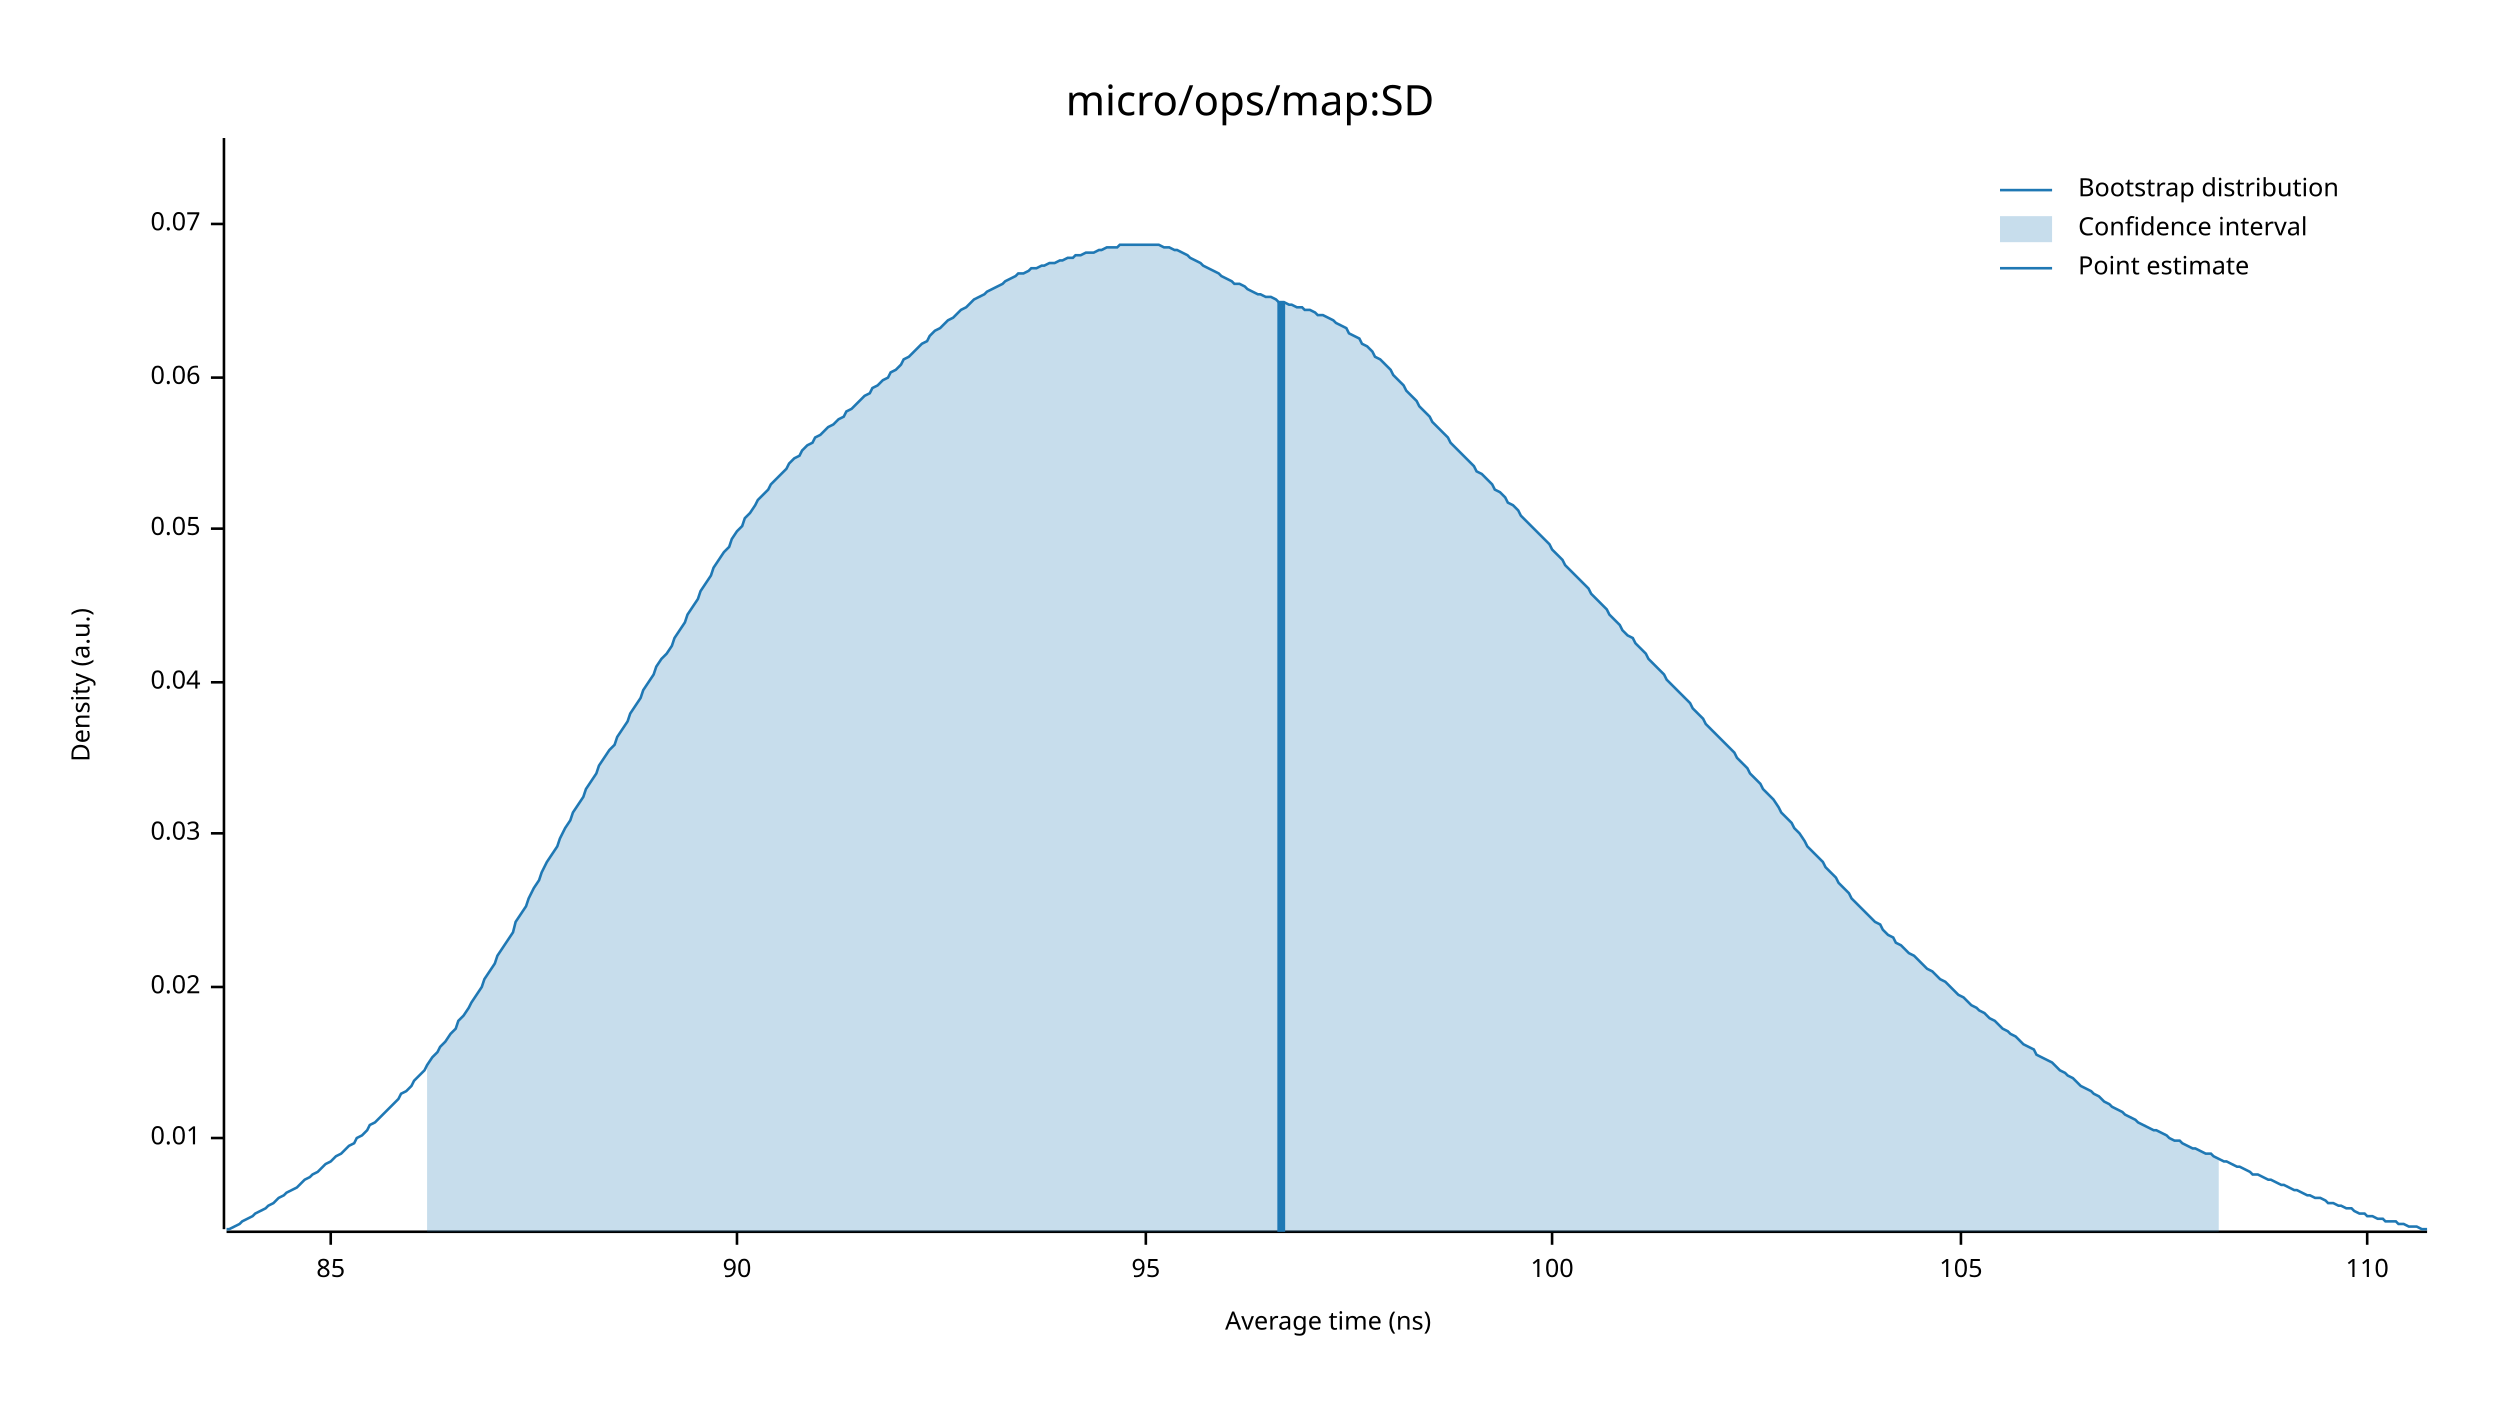
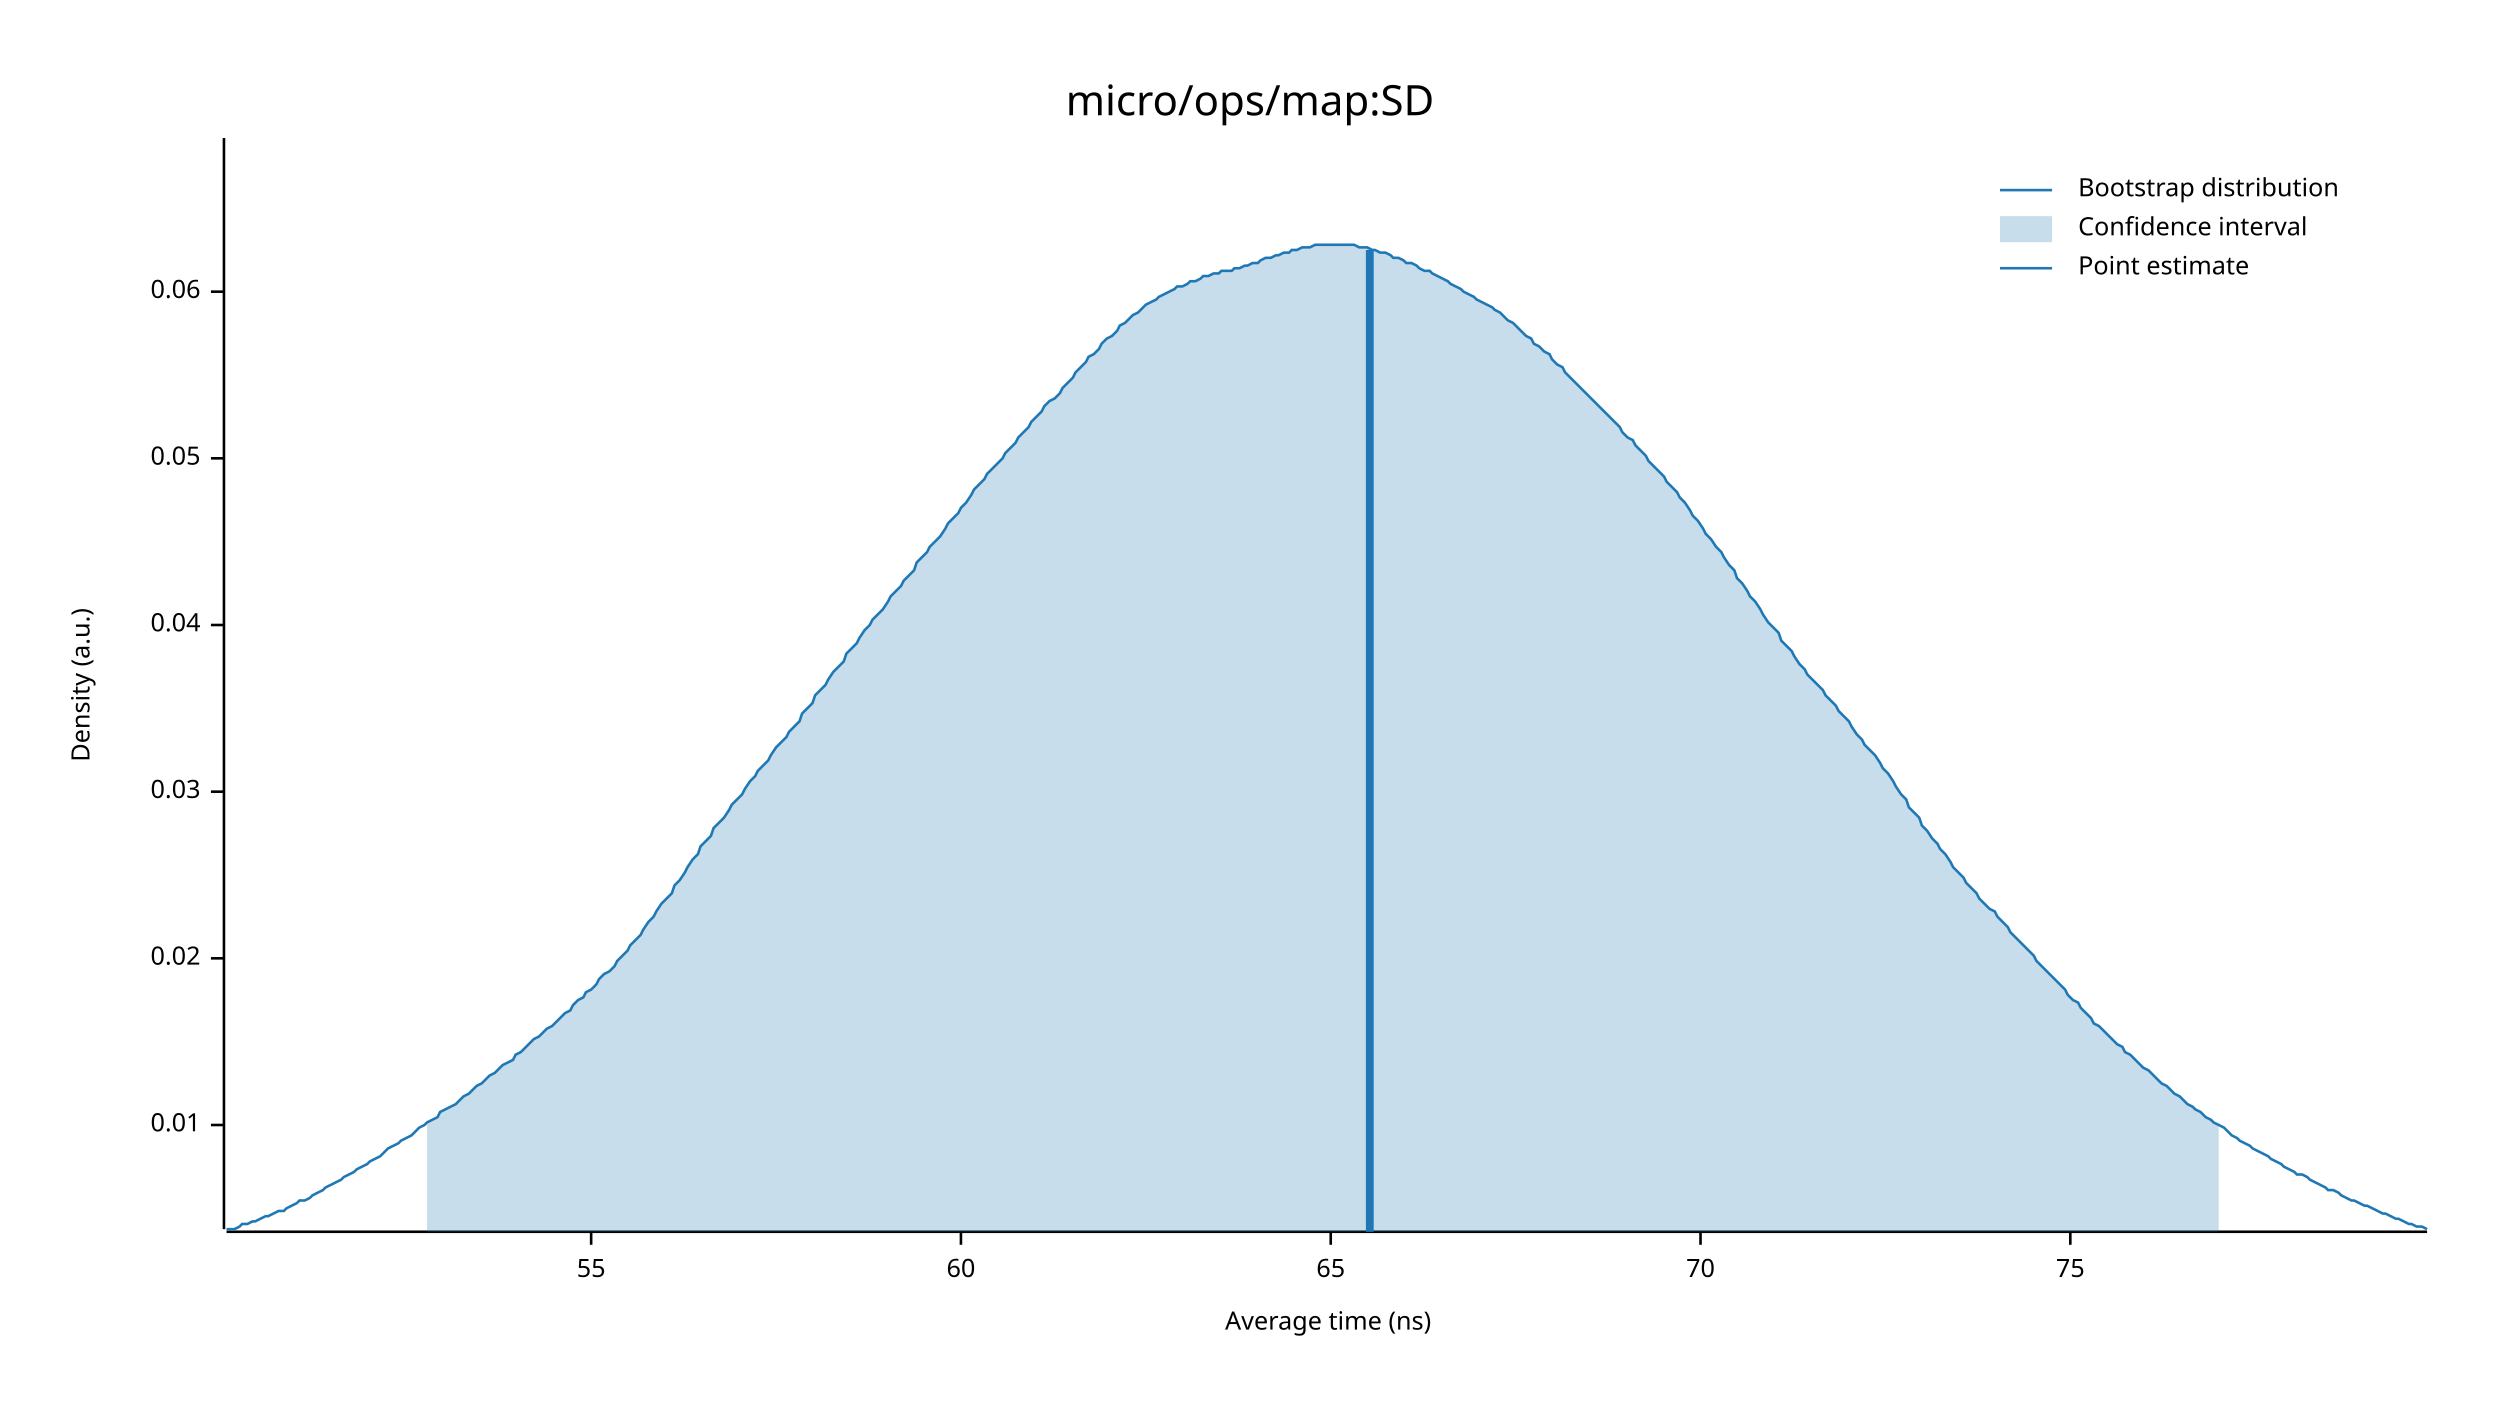
<svg xmlns="http://www.w3.org/2000/svg" width="960" height="540" viewBox="0 0 960 540">
  <text x="480" y="32" dy="0.76em" text-anchor="middle" font-family="sans-serif" font-size="16.129" opacity="1" fill="#000000">
micro/ops/map:SD
</text>
  <text x="27" y="263" dy="0.76em" text-anchor="middle" font-family="sans-serif" font-size="9.677" opacity="1" fill="#000000" transform="rotate(270, 27, 263)">
Density (a.u.)
</text>
  <text x="510" y="513" dy="-0.5ex" text-anchor="middle" font-family="sans-serif" font-size="9.677" opacity="1" fill="#000000">
Average time (ns)
</text>
  <polyline fill="none" opacity="1" stroke="#000000" stroke-width="1" points="86,53 86,472 " />
-   <text x="77" y="437" dy="0.5ex" text-anchor="end" font-family="sans-serif" font-size="9.677" opacity="1" fill="#000000">
+   <text x="77" y="432" dy="0.5ex" text-anchor="end" font-family="sans-serif" font-size="9.677" opacity="1" fill="#000000">
0.01
</text>
-   <polyline fill="none" opacity="1" stroke="#000000" stroke-width="1" points="81,437 86,437 " />
-   <text x="77" y="379" dy="0.5ex" text-anchor="end" font-family="sans-serif" font-size="9.677" opacity="1" fill="#000000">
+   <polyline fill="none" opacity="1" stroke="#000000" stroke-width="1" points="81,432 86,432 " />
+   <text x="77" y="368" dy="0.5ex" text-anchor="end" font-family="sans-serif" font-size="9.677" opacity="1" fill="#000000">
0.02
</text>
-   <polyline fill="none" opacity="1" stroke="#000000" stroke-width="1" points="81,379 86,379 " />
-   <text x="77" y="320" dy="0.5ex" text-anchor="end" font-family="sans-serif" font-size="9.677" opacity="1" fill="#000000">
+   <polyline fill="none" opacity="1" stroke="#000000" stroke-width="1" points="81,368 86,368 " />
+   <text x="77" y="304" dy="0.5ex" text-anchor="end" font-family="sans-serif" font-size="9.677" opacity="1" fill="#000000">
0.03
</text>
-   <polyline fill="none" opacity="1" stroke="#000000" stroke-width="1" points="81,320 86,320 " />
-   <text x="77" y="262" dy="0.5ex" text-anchor="end" font-family="sans-serif" font-size="9.677" opacity="1" fill="#000000">
+   <polyline fill="none" opacity="1" stroke="#000000" stroke-width="1" points="81,304 86,304 " />
+   <text x="77" y="240" dy="0.5ex" text-anchor="end" font-family="sans-serif" font-size="9.677" opacity="1" fill="#000000">
0.04
</text>
-   <polyline fill="none" opacity="1" stroke="#000000" stroke-width="1" points="81,262 86,262 " />
-   <text x="77" y="203" dy="0.5ex" text-anchor="end" font-family="sans-serif" font-size="9.677" opacity="1" fill="#000000">
+   <polyline fill="none" opacity="1" stroke="#000000" stroke-width="1" points="81,240 86,240 " />
+   <text x="77" y="176" dy="0.5ex" text-anchor="end" font-family="sans-serif" font-size="9.677" opacity="1" fill="#000000">
0.05
</text>
-   <polyline fill="none" opacity="1" stroke="#000000" stroke-width="1" points="81,203 86,203 " />
-   <text x="77" y="145" dy="0.5ex" text-anchor="end" font-family="sans-serif" font-size="9.677" opacity="1" fill="#000000">
+   <polyline fill="none" opacity="1" stroke="#000000" stroke-width="1" points="81,176 86,176 " />
+   <text x="77" y="112" dy="0.5ex" text-anchor="end" font-family="sans-serif" font-size="9.677" opacity="1" fill="#000000">
0.06
</text>
-   <polyline fill="none" opacity="1" stroke="#000000" stroke-width="1" points="81,145 86,145 " />
-   <text x="77" y="86" dy="0.5ex" text-anchor="end" font-family="sans-serif" font-size="9.677" opacity="1" fill="#000000">
- 0.07
+   <polyline fill="none" opacity="1" stroke="#000000" stroke-width="1" points="81,112 86,112 " />
+   <polyline fill="none" opacity="1" stroke="#000000" stroke-width="1" points="87,473 932,473 " />
+   <text x="227" y="483" dy="0.76em" text-anchor="middle" font-family="sans-serif" font-size="9.677" opacity="1" fill="#000000">
+ 55
</text>
-   <polyline fill="none" opacity="1" stroke="#000000" stroke-width="1" points="81,86 86,86 " />
-   <polyline fill="none" opacity="1" stroke="#000000" stroke-width="1" points="87,473 932,473 " />
-   <text x="127" y="483" dy="0.76em" text-anchor="middle" font-family="sans-serif" font-size="9.677" opacity="1" fill="#000000">
- 85
+   <polyline fill="none" opacity="1" stroke="#000000" stroke-width="1" points="227,473 227,478 " />
+   <text x="369" y="483" dy="0.76em" text-anchor="middle" font-family="sans-serif" font-size="9.677" opacity="1" fill="#000000">
+ 60
</text>
-   <polyline fill="none" opacity="1" stroke="#000000" stroke-width="1" points="127,473 127,478 " />
-   <text x="283" y="483" dy="0.76em" text-anchor="middle" font-family="sans-serif" font-size="9.677" opacity="1" fill="#000000">
- 90
+   <polyline fill="none" opacity="1" stroke="#000000" stroke-width="1" points="369,473 369,478 " />
+   <text x="511" y="483" dy="0.76em" text-anchor="middle" font-family="sans-serif" font-size="9.677" opacity="1" fill="#000000">
+ 65
</text>
-   <polyline fill="none" opacity="1" stroke="#000000" stroke-width="1" points="283,473 283,478 " />
-   <text x="440" y="483" dy="0.76em" text-anchor="middle" font-family="sans-serif" font-size="9.677" opacity="1" fill="#000000">
- 95
+   <polyline fill="none" opacity="1" stroke="#000000" stroke-width="1" points="511,473 511,478 " />
+   <text x="653" y="483" dy="0.76em" text-anchor="middle" font-family="sans-serif" font-size="9.677" opacity="1" fill="#000000">
+ 70
</text>
-   <polyline fill="none" opacity="1" stroke="#000000" stroke-width="1" points="440,473 440,478 " />
-   <text x="596" y="483" dy="0.76em" text-anchor="middle" font-family="sans-serif" font-size="9.677" opacity="1" fill="#000000">
- 100
+   <polyline fill="none" opacity="1" stroke="#000000" stroke-width="1" points="653,473 653,478 " />
+   <text x="795" y="483" dy="0.76em" text-anchor="middle" font-family="sans-serif" font-size="9.677" opacity="1" fill="#000000">
+ 75
</text>
-   <polyline fill="none" opacity="1" stroke="#000000" stroke-width="1" points="596,473 596,478 " />
-   <text x="753" y="483" dy="0.76em" text-anchor="middle" font-family="sans-serif" font-size="9.677" opacity="1" fill="#000000">
- 105
- </text>
-   <polyline fill="none" opacity="1" stroke="#000000" stroke-width="1" points="753,473 753,478 " />
-   <text x="909" y="483" dy="0.76em" text-anchor="middle" font-family="sans-serif" font-size="9.677" opacity="1" fill="#000000">
- 110
- </text>
-   <polyline fill="none" opacity="1" stroke="#000000" stroke-width="1" points="909,473 909,478 " />
-   <polyline fill="none" opacity="1" stroke="#1F78B4" stroke-width="1" points="87,472 88,472 90,471 92,470 93,469 95,468 97,467 98,466 100,465 102,464 103,463 105,462 107,460 109,459 110,458 112,457 114,456 115,455 117,453 119,452 120,451 122,450 124,448 125,447 127,446 129,444 131,443 132,442 134,440 136,439 137,437 139,436 141,434 142,432 144,431 146,429 147,428 149,426 151,424 153,422 154,420 156,419 158,417 159,415 161,413 163,411 164,409 166,406 168,404 169,402 171,400 173,397 175,395 176,392 178,390 180,387 181,385 183,382 185,379 186,376 188,373 190,370 191,367 193,364 195,361 197,358 198,354 200,351 202,348 203,345 205,341 207,338 208,335 210,331 212,328 214,325 215,322 217,318 219,315 220,312 222,309 224,306 225,303 227,300 229,297 230,294 232,291 234,288 236,286 237,283 239,280 241,277 242,274 244,271 246,268 247,265 249,262 251,259 252,256 254,253 256,251 258,248 259,245 261,242 263,239 264,236 266,233 268,230 269,227 271,224 273,221 274,218 276,215 278,212 280,210 281,207 283,204 285,202 286,199 288,197 290,194 291,192 293,190 295,188 296,186 298,184 300,182 302,180 303,178 305,176 307,175 308,173 310,171 312,170 313,168 315,167 317,165 318,164 320,163 322,161 324,160 325,158 327,157 329,155 330,154 332,152 334,151 335,149 337,148 339,146 341,145 342,143 344,142 346,140 347,138 349,137 351,135 352,134 354,132 356,131 357,129 359,127 361,126 363,124 364,123 366,122 368,120 369,119 371,118 373,116 374,115 376,114 378,113 379,112 381,111 383,110 385,109 386,108 388,107 390,106 391,105 393,105 395,104 396,103 398,103 400,102 401,102 403,101 405,101 407,100 408,100 410,99 412,99 413,98 415,98 417,97 418,97 420,97 422,96 423,96 425,95 427,95 429,95 430,94 432,94 434,94 435,94 437,94 439,94 440,94 442,94 444,94 445,94 447,95 449,95 451,96 452,96 454,97 456,98 457,99 459,100 461,101 462,102 464,103 466,104 468,105 469,106 471,107 473,108 474,109 476,109 478,110 479,111 481,112 483,113 484,113 486,114 488,114 490,115 491,116 493,116 495,117 496,117 498,118 500,118 501,119 503,119 505,120 506,121 508,121 510,122 512,123 513,124 515,125 517,126 518,128 520,129 522,130 523,132 525,133 527,135 528,137 530,138 532,140 534,142 535,144 537,146 539,148 540,150 542,152 544,154 545,156 547,158 549,160 550,162 552,164 554,166 556,168 557,170 559,172 561,174 562,175 564,177 566,179 567,181 569,182 571,184 573,186 574,188 576,189 578,191 579,193 581,194 583,196 584,198 586,200 588,202 589,203 591,205 593,207 595,209 596,211 598,213 600,215 601,217 603,219 605,221 606,222 608,224 610,226 611,228 613,230 615,232 617,234 618,236 620,238 622,240 623,242 625,244 627,245 628,247 630,249 632,251 633,253 635,255 637,257 639,259 640,261 642,263 644,265 645,266 647,268 649,270 650,272 652,274 654,276 655,278 657,280 659,282 661,284 662,285 664,287 666,289 667,291 669,293 671,295 672,297 674,299 676,301 677,303 679,305 681,307 683,310 684,312 686,314 688,316 689,318 691,320 693,323 694,325 696,327 698,329 700,331 701,333 703,335 705,337 706,339 708,341 710,343 711,345 713,347 715,349 716,350 718,352 720,354 722,355 723,357 725,359 727,360 728,362 730,363 732,365 733,366 735,367 737,369 738,370 740,372 742,373 744,375 745,376 747,377 749,379 750,380 752,382 754,383 755,384 757,386 759,387 760,388 762,389 764,391 766,392 767,393 769,395 771,396 772,397 774,398 776,400 777,401 779,402 781,403 782,405 784,406 786,407 788,408 789,409 791,411 793,412 794,413 796,414 798,416 799,417 801,418 803,419 804,420 806,421 808,423 810,424 811,425 813,426 815,427 816,428 818,429 820,430 821,431 823,432 825,433 827,434 828,434 830,435 832,436 833,437 835,438 837,438 838,439 840,440 842,441 843,441 845,442 847,443 849,443 850,444 852,445 854,446 855,446 857,447 859,448 860,448 862,449 864,450 865,451 867,451 869,452 871,453 872,453 874,454 876,455 877,455 879,456 881,457 882,457 884,458 886,459 887,459 889,460 891,460 893,461 894,462 896,462 898,463 899,463 901,464 903,464 904,465 906,466 908,466 909,467 911,467 913,468 915,468 916,469 918,469 920,469 921,470 923,470 925,471 926,471 928,471 930,472 932,472 " />
-   <polygon opacity="0.25" fill="#1F78B4" points="164,409 166,406 168,404 169,402 171,400 173,397 175,395 176,392 178,390 180,387 181,385 183,382 185,379 186,376 188,373 190,370 191,367 193,364 195,361 197,358 198,354 200,351 202,348 203,345 205,341 207,338 208,335 210,331 212,328 214,325 215,322 217,318 219,315 220,312 222,309 224,306 225,303 227,300 229,297 230,294 232,291 234,288 236,286 237,283 239,280 241,277 242,274 244,271 246,268 247,265 249,262 251,259 252,256 254,253 256,251 258,248 259,245 261,242 263,239 264,236 266,233 268,230 269,227 271,224 273,221 274,218 276,215 278,212 280,210 281,207 283,204 285,202 286,199 288,197 290,194 291,192 293,190 295,188 296,186 298,184 300,182 302,180 303,178 305,176 307,175 308,173 310,171 312,170 313,168 315,167 317,165 318,164 320,163 322,161 324,160 325,158 327,157 329,155 330,154 332,152 334,151 335,149 337,148 339,146 341,145 342,143 344,142 346,140 347,138 349,137 351,135 352,134 354,132 356,131 357,129 359,127 361,126 363,124 364,123 366,122 368,120 369,119 371,118 373,116 374,115 376,114 378,113 379,112 381,111 383,110 385,109 386,108 388,107 390,106 391,105 393,105 395,104 396,103 398,103 400,102 401,102 403,101 405,101 407,100 408,100 410,99 412,99 413,98 415,98 417,97 418,97 420,97 422,96 423,96 425,95 427,95 429,95 430,94 432,94 434,94 435,94 437,94 439,94 440,94 442,94 444,94 445,94 447,95 449,95 451,96 452,96 454,97 456,98 457,99 459,100 461,101 462,102 464,103 466,104 468,105 469,106 471,107 473,108 474,109 476,109 478,110 479,111 481,112 483,113 484,113 486,114 488,114 490,115 491,116 493,116 495,117 496,117 498,118 500,118 501,119 503,119 505,120 506,121 508,121 510,122 512,123 513,124 515,125 517,126 518,128 520,129 522,130 523,132 525,133 527,135 528,137 530,138 532,140 534,142 535,144 537,146 539,148 540,150 542,152 544,154 545,156 547,158 549,160 550,162 552,164 554,166 556,168 557,170 559,172 561,174 562,175 564,177 566,179 567,181 569,182 571,184 573,186 574,188 576,189 578,191 579,193 581,194 583,196 584,198 586,200 588,202 589,203 591,205 593,207 595,209 596,211 598,213 600,215 601,217 603,219 605,221 606,222 608,224 610,226 611,228 613,230 615,232 617,234 618,236 620,238 622,240 623,242 625,244 627,245 628,247 630,249 632,251 633,253 635,255 637,257 639,259 640,261 642,263 644,265 645,266 647,268 649,270 650,272 652,274 654,276 655,278 657,280 659,282 661,284 662,285 664,287 666,289 667,291 669,293 671,295 672,297 674,299 676,301 677,303 679,305 681,307 683,310 684,312 686,314 688,316 689,318 691,320 693,323 694,325 696,327 698,329 700,331 701,333 703,335 705,337 706,339 708,341 710,343 711,345 713,347 715,349 716,350 718,352 720,354 722,355 723,357 725,359 727,360 728,362 730,363 732,365 733,366 735,367 737,369 738,370 740,372 742,373 744,375 745,376 747,377 749,379 750,380 752,382 754,383 755,384 757,386 759,387 760,388 762,389 764,391 766,392 767,393 769,395 771,396 772,397 774,398 776,400 777,401 779,402 781,403 782,405 784,406 786,407 788,408 789,409 791,411 793,412 794,413 796,414 798,416 799,417 801,418 803,419 804,420 806,421 808,423 810,424 811,425 813,426 815,427 816,428 818,429 820,430 821,431 823,432 825,433 827,434 828,434 830,435 832,436 833,437 835,438 837,438 838,439 840,440 842,441 843,441 845,442 847,443 849,443 850,444 852,445 852,473 164,473 " />
-   <polyline fill="none" opacity="1" stroke="#1F78B4" stroke-width="3" points="492,473 492,116 " />
+   <polyline fill="none" opacity="1" stroke="#000000" stroke-width="1" points="795,473 795,478 " />
+   <polyline fill="none" opacity="1" stroke="#1F78B4" stroke-width="1" points="87,472 88,472 90,472 92,471 93,470 95,470 97,469 98,469 100,468 102,467 103,467 105,466 107,465 109,465 110,464 112,463 114,462 115,461 117,461 119,460 120,459 122,458 124,457 125,456 127,455 129,454 131,453 132,452 134,451 136,450 137,449 139,448 141,447 142,446 144,445 146,444 147,443 149,441 151,440 153,439 154,438 156,437 158,436 159,435 161,433 163,432 164,431 166,430 168,429 169,427 171,426 173,425 175,424 176,423 178,421 180,420 181,419 183,417 185,416 186,415 188,413 190,412 191,411 193,409 195,408 197,407 198,405 200,404 202,402 203,401 205,399 207,398 208,397 210,395 212,394 214,392 215,391 217,389 219,388 220,386 222,384 224,383 225,381 227,380 229,378 230,376 232,374 234,373 236,371 237,369 239,367 241,365 242,363 244,361 246,359 247,357 249,354 251,352 252,350 254,347 256,345 258,343 259,340 261,338 263,335 264,333 266,330 268,328 269,325 271,323 273,321 274,318 276,316 278,314 280,311 281,309 283,307 285,305 286,303 288,300 290,298 291,296 293,294 295,292 296,290 298,287 300,285 302,283 303,281 305,279 307,277 308,274 310,272 312,270 313,267 315,265 317,263 318,261 320,258 322,256 324,254 325,251 327,249 329,247 330,245 332,242 334,240 335,238 337,236 339,234 341,231 342,229 344,227 346,225 347,223 349,221 351,219 352,216 354,214 356,212 357,210 359,208 361,206 363,203 364,201 366,199 368,197 369,195 371,193 373,190 374,188 376,186 378,184 379,182 381,180 383,178 385,176 386,174 388,172 390,170 391,168 393,166 395,164 396,162 398,160 400,158 401,156 403,154 405,153 407,151 408,149 410,147 412,145 413,143 415,141 417,139 418,137 420,136 422,134 423,132 425,130 427,129 429,127 430,125 432,124 434,122 435,121 437,120 439,118 440,117 442,116 444,115 445,114 447,113 449,112 451,111 452,110 454,110 456,109 457,108 459,108 461,107 462,106 464,106 466,105 468,105 469,104 471,104 473,104 474,103 476,103 478,102 479,102 481,101 483,101 484,100 486,99 488,99 490,98 491,98 493,97 495,97 496,96 498,96 500,95 501,95 503,95 505,94 506,94 508,94 510,94 512,94 513,94 515,94 517,94 518,94 520,94 522,95 523,95 525,95 527,96 528,96 530,97 532,97 534,98 535,99 537,99 539,100 540,101 542,101 544,102 545,103 547,104 549,104 550,105 552,106 554,107 556,108 557,109 559,110 561,111 562,112 564,113 566,114 567,115 569,116 571,117 573,118 574,119 576,120 578,122 579,123 581,124 583,126 584,127 586,129 588,130 589,132 591,133 593,135 595,136 596,138 598,140 600,141 601,143 603,145 605,147 606,148 608,150 610,152 611,153 613,155 615,157 617,159 618,160 620,162 622,164 623,166 625,168 627,169 628,171 630,173 632,175 633,177 635,179 637,181 639,183 640,185 642,187 644,189 645,191 647,193 649,196 650,198 652,200 654,203 655,205 657,207 659,210 661,212 662,214 664,217 666,219 667,222 669,224 671,227 672,229 674,231 676,234 677,236 679,239 681,241 683,243 684,246 686,248 688,250 689,252 691,255 693,257 694,259 696,261 698,263 700,265 701,267 703,269 705,271 706,273 708,275 710,277 711,279 713,282 715,284 716,286 718,288 720,290 722,293 723,295 725,297 727,300 728,302 730,305 732,307 733,310 735,312 737,314 738,317 740,319 742,322 744,324 745,326 747,328 749,331 750,333 752,335 754,337 755,339 757,341 759,343 760,345 762,347 764,349 766,350 767,352 769,354 771,356 772,358 774,360 776,362 777,363 779,365 781,367 782,369 784,371 786,373 788,375 789,376 791,378 793,380 794,382 796,384 798,385 799,387 801,389 803,391 804,393 806,394 808,396 810,398 811,399 813,401 815,402 816,404 818,405 820,407 821,408 823,410 825,411 827,413 828,414 830,416 832,417 833,418 835,420 837,421 838,422 840,424 842,425 843,426 845,427 847,429 849,430 850,431 852,432 854,433 855,434 857,436 859,437 860,438 862,439 864,440 865,441 867,442 869,443 871,444 872,445 874,446 876,447 877,448 879,449 881,450 882,451 884,451 886,452 887,453 889,454 891,455 893,456 894,457 896,457 898,458 899,459 901,460 903,461 904,461 906,462 908,463 909,463 911,464 913,465 915,466 916,466 918,467 920,468 921,468 923,469 925,470 926,470 928,471 930,471 932,472 " />
+   <polygon opacity="0.25" fill="#1F78B4" points="164,431 166,430 168,429 169,427 171,426 173,425 175,424 176,423 178,421 180,420 181,419 183,417 185,416 186,415 188,413 190,412 191,411 193,409 195,408 197,407 198,405 200,404 202,402 203,401 205,399 207,398 208,397 210,395 212,394 214,392 215,391 217,389 219,388 220,386 222,384 224,383 225,381 227,380 229,378 230,376 232,374 234,373 236,371 237,369 239,367 241,365 242,363 244,361 246,359 247,357 249,354 251,352 252,350 254,347 256,345 258,343 259,340 261,338 263,335 264,333 266,330 268,328 269,325 271,323 273,321 274,318 276,316 278,314 280,311 281,309 283,307 285,305 286,303 288,300 290,298 291,296 293,294 295,292 296,290 298,287 300,285 302,283 303,281 305,279 307,277 308,274 310,272 312,270 313,267 315,265 317,263 318,261 320,258 322,256 324,254 325,251 327,249 329,247 330,245 332,242 334,240 335,238 337,236 339,234 341,231 342,229 344,227 346,225 347,223 349,221 351,219 352,216 354,214 356,212 357,210 359,208 361,206 363,203 364,201 366,199 368,197 369,195 371,193 373,190 374,188 376,186 378,184 379,182 381,180 383,178 385,176 386,174 388,172 390,170 391,168 393,166 395,164 396,162 398,160 400,158 401,156 403,154 405,153 407,151 408,149 410,147 412,145 413,143 415,141 417,139 418,137 420,136 422,134 423,132 425,130 427,129 429,127 430,125 432,124 434,122 435,121 437,120 439,118 440,117 442,116 444,115 445,114 447,113 449,112 451,111 452,110 454,110 456,109 457,108 459,108 461,107 462,106 464,106 466,105 468,105 469,104 471,104 473,104 474,103 476,103 478,102 479,102 481,101 483,101 484,100 486,99 488,99 490,98 491,98 493,97 495,97 496,96 498,96 500,95 501,95 503,95 505,94 506,94 508,94 510,94 512,94 513,94 515,94 517,94 518,94 520,94 522,95 523,95 525,95 527,96 528,96 530,97 532,97 534,98 535,99 537,99 539,100 540,101 542,101 544,102 545,103 547,104 549,104 550,105 552,106 554,107 556,108 557,109 559,110 561,111 562,112 564,113 566,114 567,115 569,116 571,117 573,118 574,119 576,120 578,122 579,123 581,124 583,126 584,127 586,129 588,130 589,132 591,133 593,135 595,136 596,138 598,140 600,141 601,143 603,145 605,147 606,148 608,150 610,152 611,153 613,155 615,157 617,159 618,160 620,162 622,164 623,166 625,168 627,169 628,171 630,173 632,175 633,177 635,179 637,181 639,183 640,185 642,187 644,189 645,191 647,193 649,196 650,198 652,200 654,203 655,205 657,207 659,210 661,212 662,214 664,217 666,219 667,222 669,224 671,227 672,229 674,231 676,234 677,236 679,239 681,241 683,243 684,246 686,248 688,250 689,252 691,255 693,257 694,259 696,261 698,263 700,265 701,267 703,269 705,271 706,273 708,275 710,277 711,279 713,282 715,284 716,286 718,288 720,290 722,293 723,295 725,297 727,300 728,302 730,305 732,307 733,310 735,312 737,314 738,317 740,319 742,322 744,324 745,326 747,328 749,331 750,333 752,335 754,337 755,339 757,341 759,343 760,345 762,347 764,349 766,350 767,352 769,354 771,356 772,358 774,360 776,362 777,363 779,365 781,367 782,369 784,371 786,373 788,375 789,376 791,378 793,380 794,382 796,384 798,385 799,387 801,389 803,391 804,393 806,394 808,396 810,398 811,399 813,401 815,402 816,404 818,405 820,407 821,408 823,410 825,411 827,413 828,414 830,416 832,417 833,418 835,420 837,421 838,422 840,424 842,425 843,426 845,427 847,429 849,430 850,431 852,432 852,473 164,473 " />
+   <polyline fill="none" opacity="1" stroke="#1F78B4" stroke-width="3" points="526,473 526,96 " />
  <text x="798" y="68" dy="0.76em" text-anchor="start" font-family="sans-serif" font-size="9.677" opacity="1" fill="#000000">
Bootstrap distribution
</text>
  <text x="798" y="83" dy="0.76em" text-anchor="start" font-family="sans-serif" font-size="9.677" opacity="1" fill="#000000">
Confidence interval
</text>
  <text x="798" y="98" dy="0.76em" text-anchor="start" font-family="sans-serif" font-size="9.677" opacity="1" fill="#000000">
Point estimate
</text>
  <polyline fill="none" opacity="1" stroke="#1F78B4" stroke-width="1" points="768,73 788,73 " />
  <rect x="768" y="83" width="20" height="10" opacity="0.25" fill="#1F78B4" stroke="none" />
  <polyline fill="none" opacity="1" stroke="#1F78B4" stroke-width="1" points="768,103 788,103 " />
</svg>
